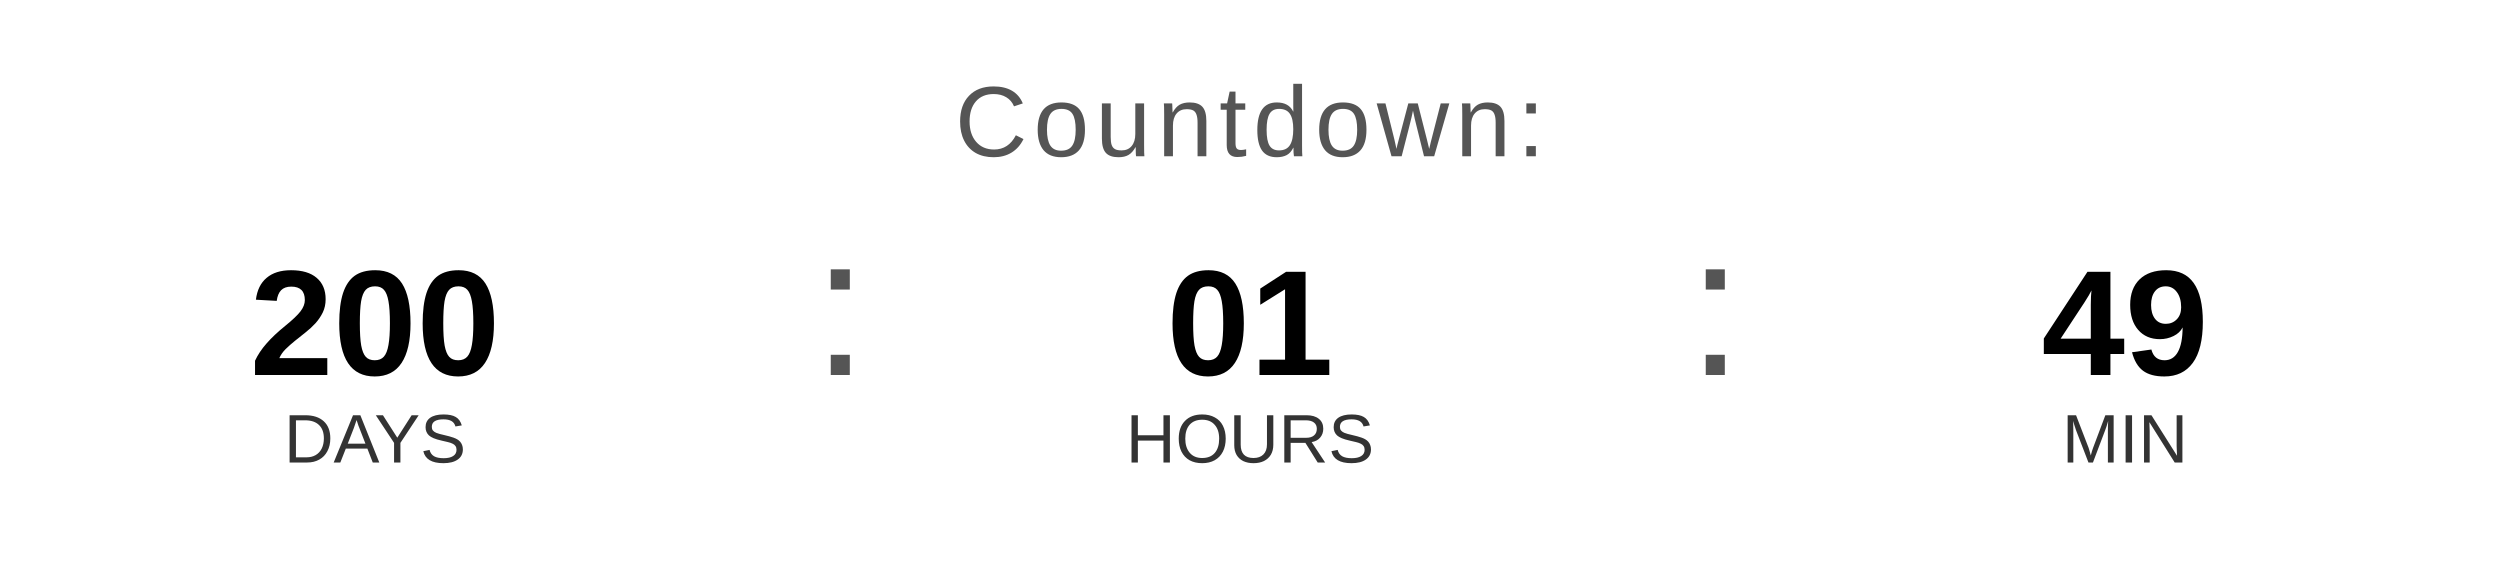
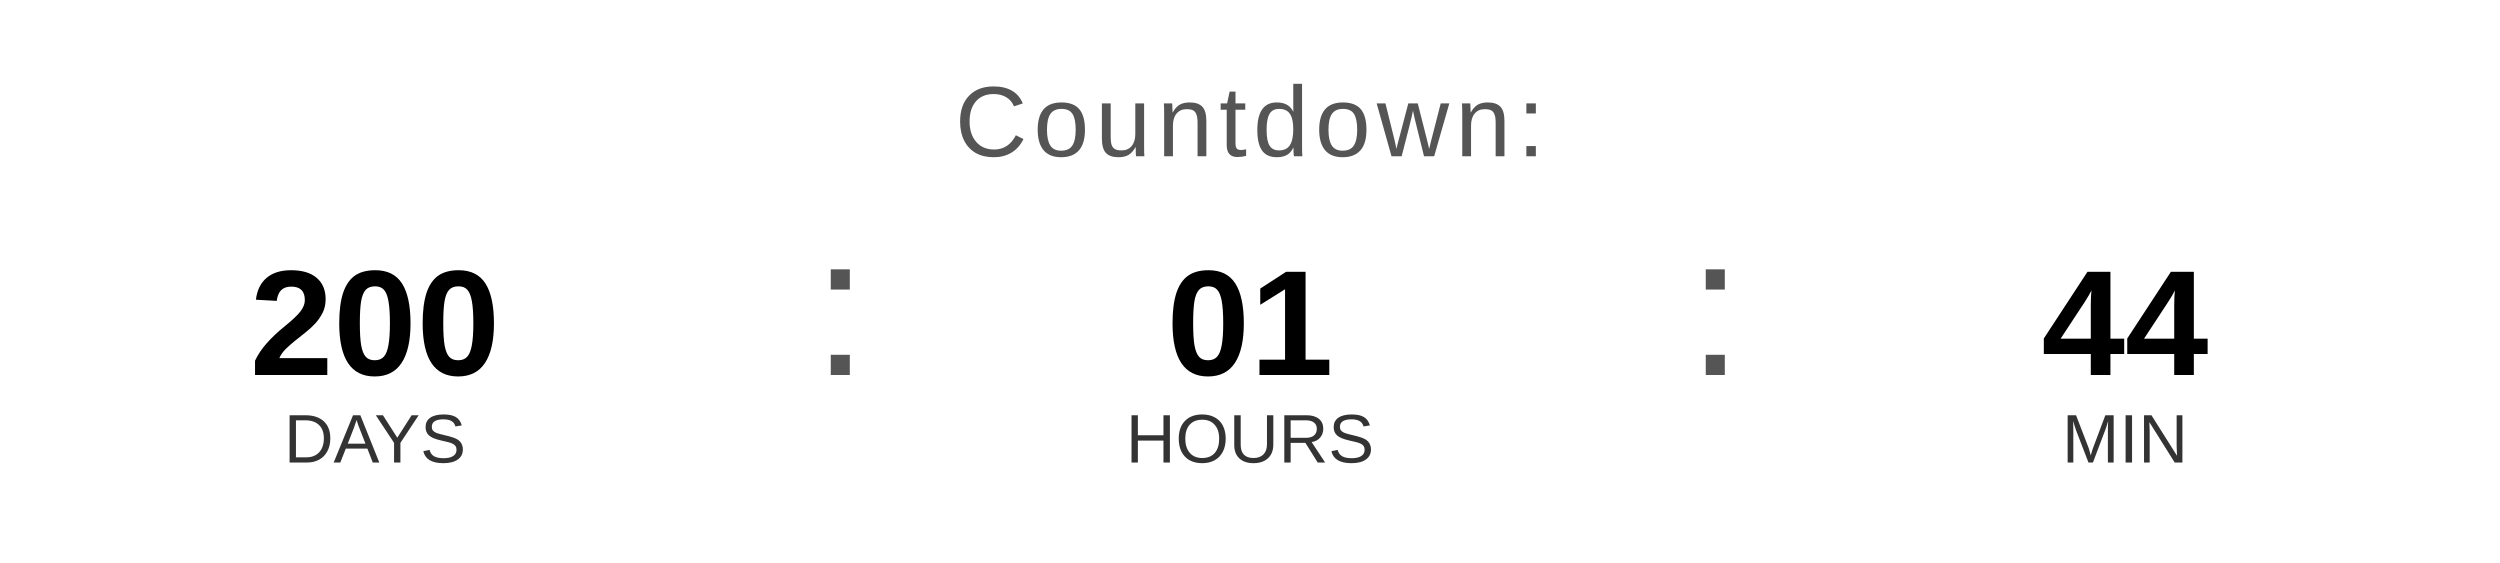
<svg xmlns="http://www.w3.org/2000/svg" width="400" height="90" viewBox="0 0 400 90">
  <text x="200" y="25" font-family="Arial, Helvetica, sans-serif" font-size="16" fill="#555555" text-anchor="middle" letter-spacing="1">
    Countdown:
  </text>
  <text x="60" y="60" font-family="Arial, Helvetica, sans-serif" font-size="24" font-weight="bold" fill="#000000" text-anchor="middle">200</text>
  <text x="60" y="74" font-family="Arial, Helvetica, sans-serif" font-size="11" fill="#333333" text-anchor="middle">DAYS</text>
  <text x="130" y="60" font-family="Arial, sans-serif" font-size="32" fill="#555555">:</text>
  <text x="200" y="60" font-family="Arial, Helvetica, sans-serif" font-size="24" font-weight="bold" fill="#000000" text-anchor="middle">01</text>
  <text x="200" y="74" font-family="Arial, Helvetica, sans-serif" font-size="11" fill="#333333" text-anchor="middle">HOURS</text>
  <text x="270" y="60" font-family="Arial, sans-serif" font-size="32" fill="#555555">:</text>
-   <text x="340" y="60" font-family="Arial, Helvetica, sans-serif" font-size="24" font-weight="bold" fill="#000000" text-anchor="middle">49</text>
+   <text x="340" y="60" font-family="Arial, Helvetica, sans-serif" font-size="24" font-weight="bold" fill="#000000" text-anchor="middle">44</text>
  <text x="340" y="74" font-family="Arial, Helvetica, sans-serif" font-size="11" fill="#333333" text-anchor="middle">MIN</text>
</svg>
